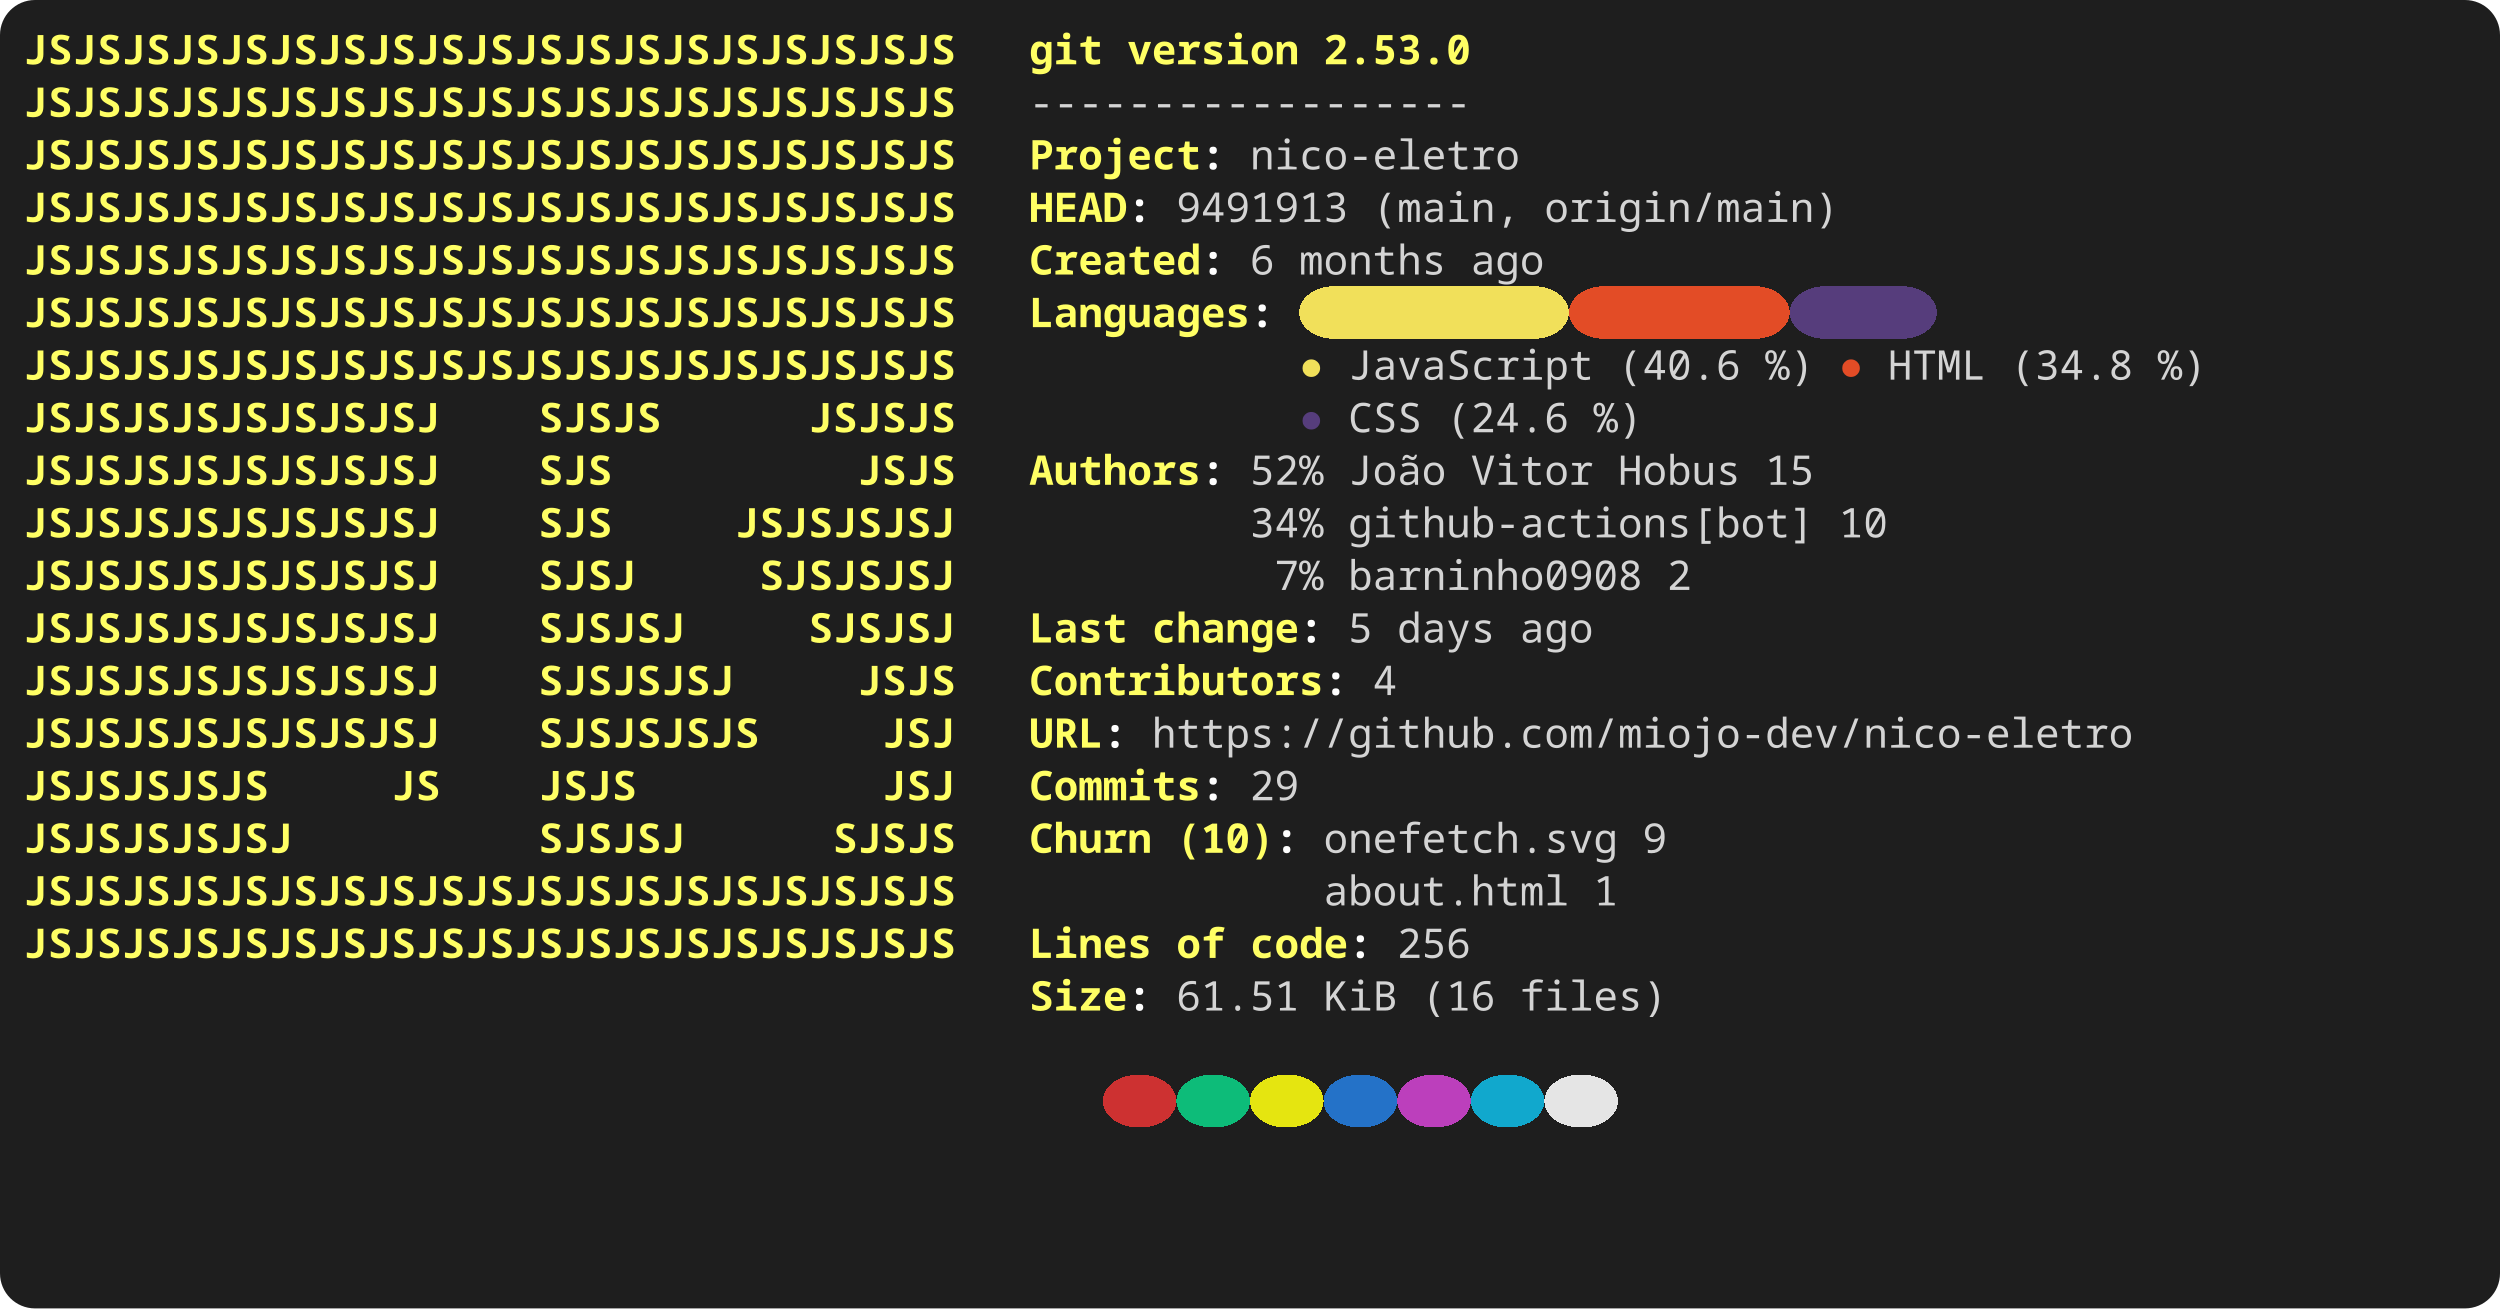
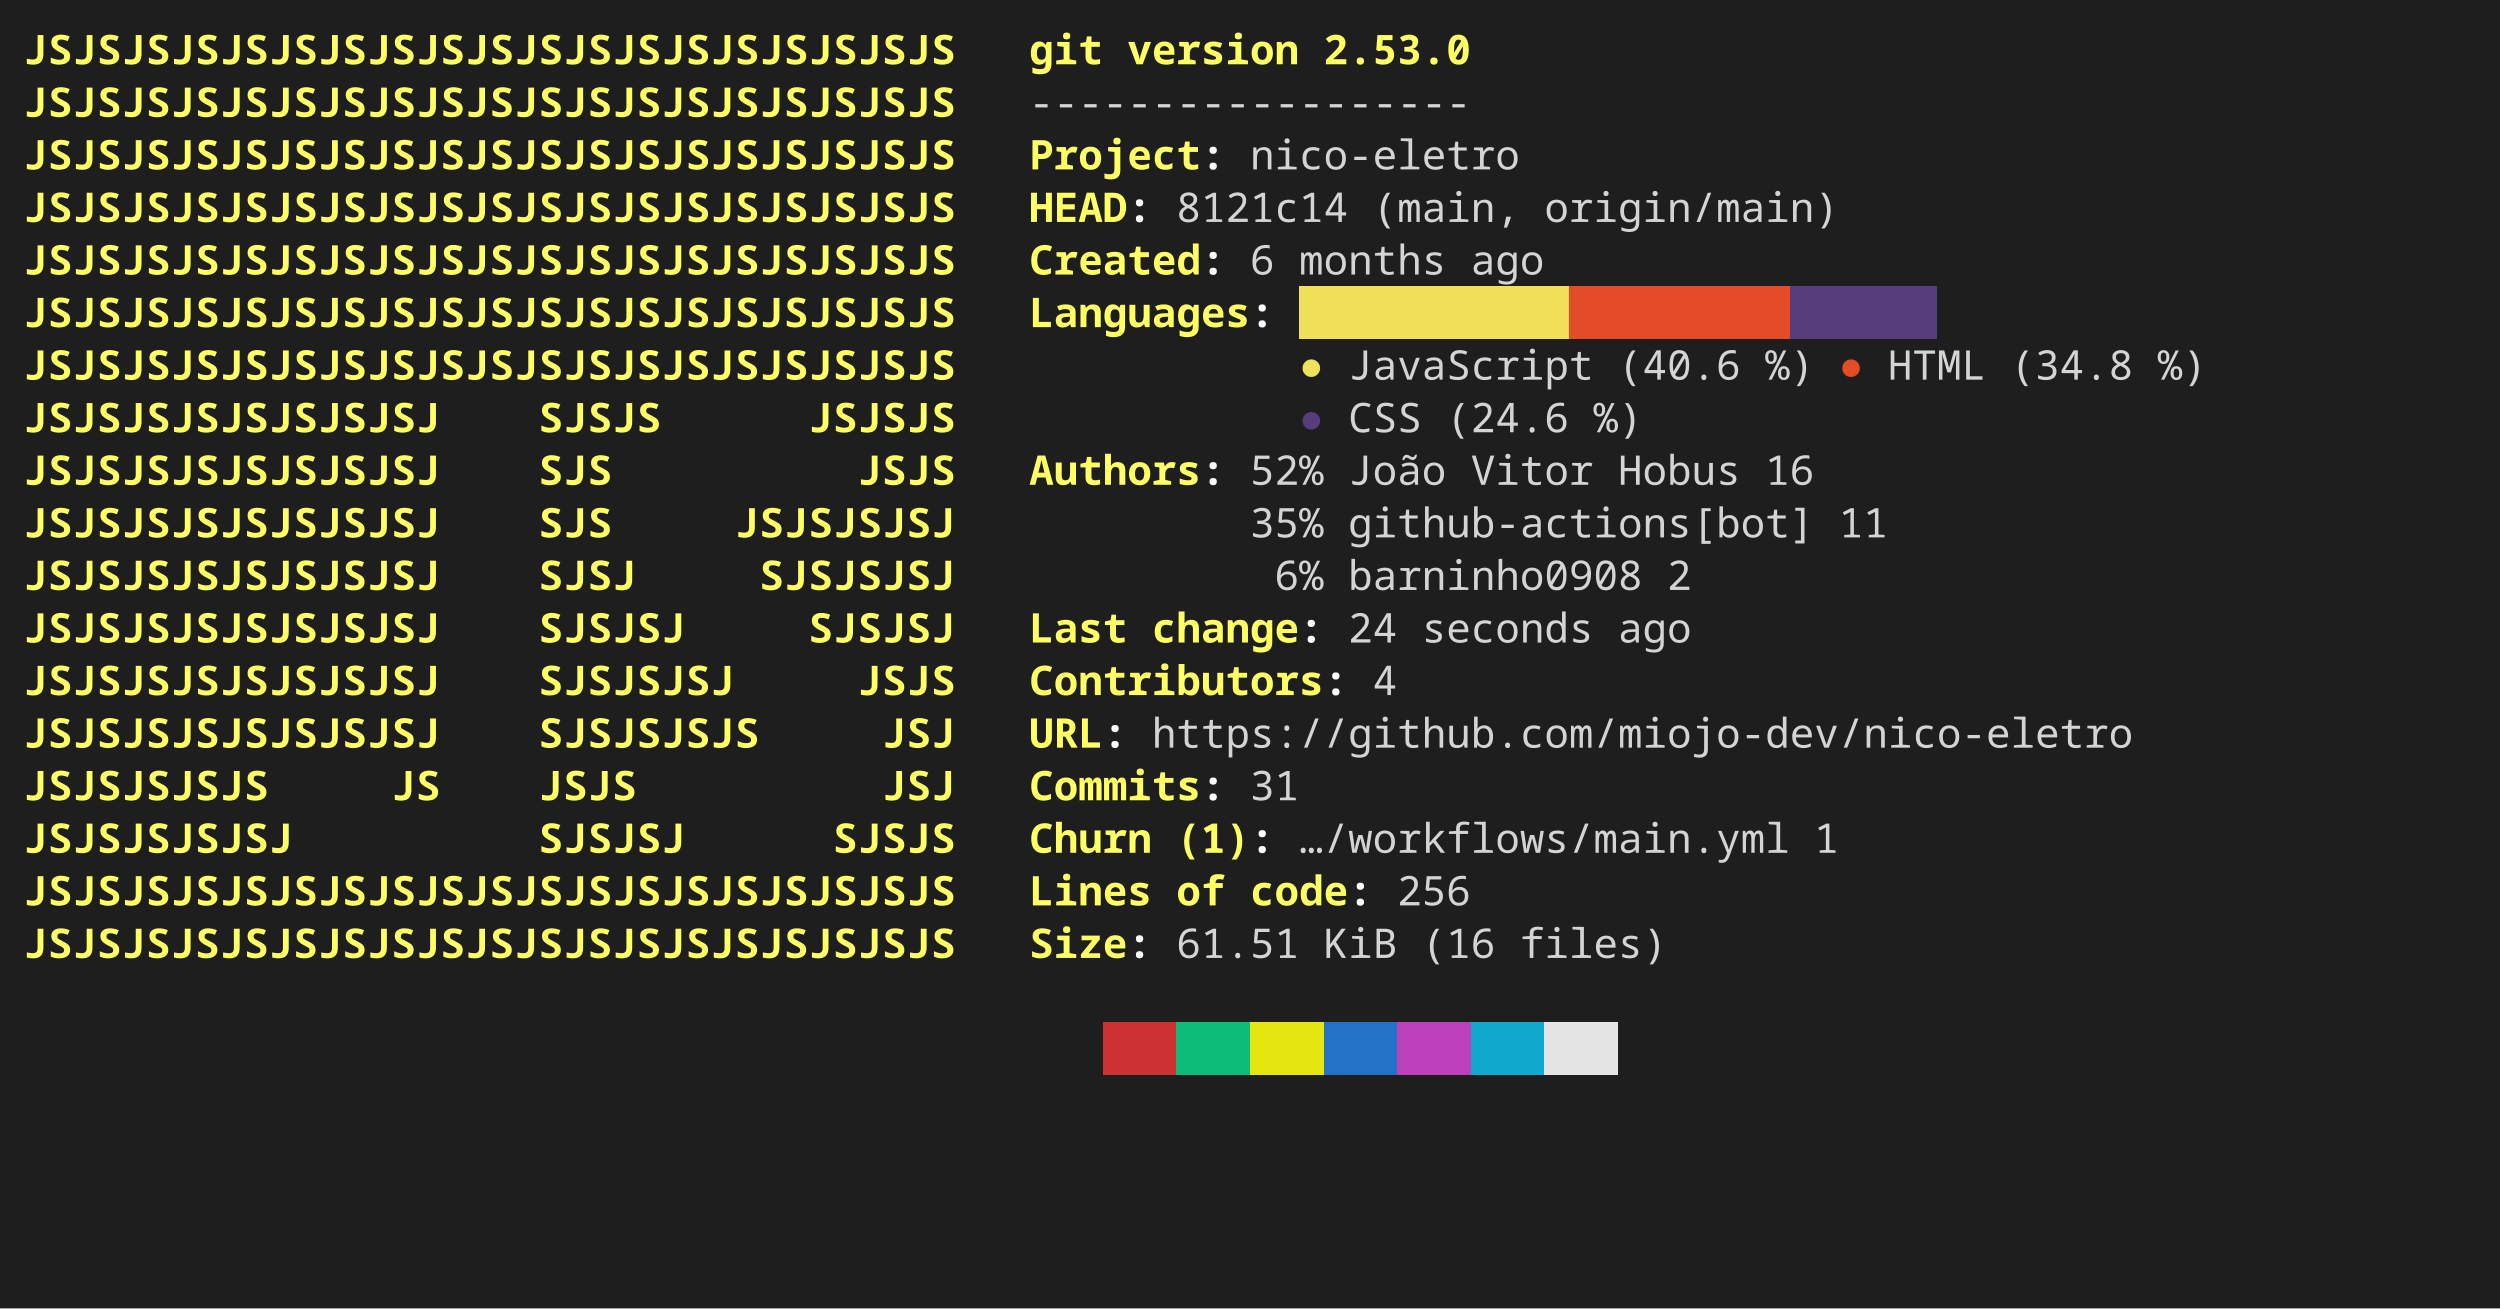
<svg xmlns="http://www.w3.org/2000/svg" width="856" height="448" viewBox="0 0 856 448" role="img" aria-label="console2svg output">
  <style>
.crt {
  font-family: ui-monospace,"JetBrains Mono","Cascadia Mono","Segoe UI Mono","Noto Sans Mono","SFMono-Regular",Menlo,Consolas,monospace;
  font-size: 14px;
}
text {
  dominant-baseline: alphabetic;
}
.bg {
  shape-rendering: crispEdges;
}
</style>
-   <rect x="0" y="0" width="856" height="448" fill="#1e1e1e" rx="12" ry="12" />
+   <rect x="0" y="0" width="856" height="448" fill="#1e1e1e" />
  <g transform="translate(8 8)">
-     <rect width="840" height="432" fill="#1e1e1e" rx="12" ry="12" />
+     <rect width="840" height="432" fill="#1e1e1e" />
    <text class="crt" x="0" y="14" fill="#FFFF64" textLength="319.2" lengthAdjust="spacing" style="font-weight:bold;">JSJSJSJSJSJSJSJSJSJSJSJSJSJSJSJSJSJSJS</text>
    <text class="crt" x="344.4" y="14" fill="#FFFF64" textLength="25.2" lengthAdjust="spacing" style="font-weight:bold;">git</text>
    <text class="crt" x="378" y="14" fill="#FFFF64" textLength="58.8" lengthAdjust="spacing" style="font-weight:bold;">version</text>
    <text class="crt" x="445.2" y="14" fill="#FFFF64" textLength="50.4" lengthAdjust="spacing" style="font-weight:bold;">2.53.0</text>
    <text class="crt" x="0" y="32" fill="#FFFF64" textLength="319.2" lengthAdjust="spacing" style="font-weight:bold;">JSJSJSJSJSJSJSJSJSJSJSJSJSJSJSJSJSJSJS</text>
    <text class="crt" x="344.4" y="32" fill="#d4d4d4" textLength="151.2" lengthAdjust="spacing">------------------</text>
    <text class="crt" x="0" y="50" fill="#FFFF64" textLength="319.2" lengthAdjust="spacing" style="font-weight:bold;">JSJSJSJSJSJSJSJSJSJSJSJSJSJSJSJSJSJSJS</text>
    <text class="crt" x="344.4" y="50" fill="#FFFF64" textLength="58.8" lengthAdjust="spacing" style="font-weight:bold;">Project</text>
    <text class="crt" x="403.2" y="50" fill="#FEFEFE" textLength="8.4" lengthAdjust="spacing" style="font-weight:bold;">:</text>
    <text class="crt" x="420" y="50" fill="#d4d4d4" textLength="92.4" lengthAdjust="spacing">nico-eletro</text>
    <text class="crt" x="0" y="68" fill="#FFFF64" textLength="319.2" lengthAdjust="spacing" style="font-weight:bold;">JSJSJSJSJSJSJSJSJSJSJSJSJSJSJSJSJSJSJS</text>
    <text class="crt" x="344.4" y="68" fill="#FFFF64" textLength="33.6" lengthAdjust="spacing" style="font-weight:bold;">HEAD</text>
    <text class="crt" x="378" y="68" fill="#FEFEFE" textLength="8.4" lengthAdjust="spacing" style="font-weight:bold;">:</text>
-     <text class="crt" x="394.8" y="68" fill="#d4d4d4" textLength="58.8" lengthAdjust="spacing">9491913</text>
+     <text class="crt" x="394.8" y="68" fill="#d4d4d4" textLength="58.8" lengthAdjust="spacing">8121c14</text>
    <text class="crt" x="462" y="68" fill="#d4d4d4" textLength="50.4" lengthAdjust="spacing">(main,</text>
    <text class="crt" x="520.8" y="68" fill="#d4d4d4" textLength="100.8" lengthAdjust="spacing">origin/main)</text>
    <text class="crt" x="0" y="86" fill="#FFFF64" textLength="319.2" lengthAdjust="spacing" style="font-weight:bold;">JSJSJSJSJSJSJSJSJSJSJSJSJSJSJSJSJSJSJS</text>
    <text class="crt" x="344.4" y="86" fill="#FFFF64" textLength="58.8" lengthAdjust="spacing" style="font-weight:bold;">Created</text>
    <text class="crt" x="403.2" y="86" fill="#FEFEFE" textLength="8.4" lengthAdjust="spacing" style="font-weight:bold;">:</text>
    <text class="crt" x="420" y="86" fill="#d4d4d4" textLength="8.4" lengthAdjust="spacing">6</text>
    <text class="crt" x="436.8" y="86" fill="#d4d4d4" textLength="50.4" lengthAdjust="spacing">months</text>
    <text class="crt" x="495.6" y="86" fill="#d4d4d4" textLength="25.2" lengthAdjust="spacing">ago</text>
-     <rect class="bg" x="436.8" y="90" width="92.4" height="18" fill="#F1E05A" rx="12" ry="12" />
-     <rect class="bg" x="529.2" y="90" width="75.6" height="18" fill="#E34C26" rx="12" ry="12" />
-     <rect class="bg" x="604.8" y="90" width="50.4" height="18" fill="#563D7C" rx="12" ry="12" />
+     <rect class="bg" x="436.8" y="90" width="92.4" height="18" fill="#F1E05A" />
+     <rect class="bg" x="529.2" y="90" width="75.6" height="18" fill="#E34C26" />
+     <rect class="bg" x="604.8" y="90" width="50.4" height="18" fill="#563D7C" />
    <text class="crt" x="0" y="104" fill="#FFFF64" textLength="319.2" lengthAdjust="spacing" style="font-weight:bold;">JSJSJSJSJSJSJSJSJSJSJSJSJSJSJSJSJSJSJS</text>
    <text class="crt" x="344.4" y="104" fill="#FFFF64" textLength="75.6" lengthAdjust="spacing" style="font-weight:bold;">Languages</text>
    <text class="crt" x="420" y="104" fill="#FEFEFE" textLength="8.4" lengthAdjust="spacing" style="font-weight:bold;">:</text>
    <text class="crt" x="0" y="122" fill="#FFFF64" textLength="319.2" lengthAdjust="spacing" style="font-weight:bold;">JSJSJSJSJSJSJSJSJSJSJSJSJSJSJSJSJSJSJS</text>
    <text class="crt" x="436.8" y="122" fill="#F1E05A" textLength="8.4" lengthAdjust="spacing">●</text>
    <text class="crt" x="453.6" y="122" fill="#d4d4d4" textLength="84" lengthAdjust="spacing">JavaScript</text>
    <text class="crt" x="546" y="122" fill="#d4d4d4" textLength="42" lengthAdjust="spacing">(40.6</text>
    <text class="crt" x="596.4" y="122" fill="#d4d4d4" textLength="16.8" lengthAdjust="spacing">%)</text>
    <text class="crt" x="621.6" y="122" fill="#E34C26" textLength="8.4" lengthAdjust="spacing">●</text>
    <text class="crt" x="638.4" y="122" fill="#d4d4d4" textLength="33.6" lengthAdjust="spacing">HTML</text>
    <text class="crt" x="680.4" y="122" fill="#d4d4d4" textLength="42" lengthAdjust="spacing">(34.8</text>
    <text class="crt" x="730.8" y="122" fill="#d4d4d4" textLength="16.8" lengthAdjust="spacing">%)</text>
    <text class="crt" x="0" y="140" fill="#FFFF64" textLength="142.8" lengthAdjust="spacing" style="font-weight:bold;">JSJSJSJSJSJSJSJSJ</text>
    <text class="crt" x="176.4" y="140" fill="#FFFF64" textLength="42" lengthAdjust="spacing" style="font-weight:bold;">SJSJS</text>
    <text class="crt" x="268.8" y="140" fill="#FFFF64" textLength="50.4" lengthAdjust="spacing" style="font-weight:bold;">JSJSJS</text>
    <text class="crt" x="436.8" y="140" fill="#563D7C" textLength="8.4" lengthAdjust="spacing">●</text>
    <text class="crt" x="453.6" y="140" fill="#d4d4d4" textLength="25.2" lengthAdjust="spacing">CSS</text>
    <text class="crt" x="487.2" y="140" fill="#d4d4d4" textLength="42" lengthAdjust="spacing">(24.6</text>
    <text class="crt" x="537.6" y="140" fill="#d4d4d4" textLength="16.8" lengthAdjust="spacing">%)</text>
    <text class="crt" x="0" y="158" fill="#FFFF64" textLength="142.8" lengthAdjust="spacing" style="font-weight:bold;">JSJSJSJSJSJSJSJSJ</text>
    <text class="crt" x="176.4" y="158" fill="#FFFF64" textLength="25.2" lengthAdjust="spacing" style="font-weight:bold;">SJS</text>
    <text class="crt" x="285.6" y="158" fill="#FFFF64" textLength="33.6" lengthAdjust="spacing" style="font-weight:bold;">JSJS</text>
    <text class="crt" x="344.4" y="158" fill="#FFFF64" textLength="58.8" lengthAdjust="spacing" style="font-weight:bold;">Authors</text>
    <text class="crt" x="403.2" y="158" fill="#FEFEFE" textLength="8.4" lengthAdjust="spacing" style="font-weight:bold;">:</text>
    <text class="crt" x="420" y="158" fill="#d4d4d4" textLength="25.2" lengthAdjust="spacing">52%</text>
    <text class="crt" x="453.6" y="158" fill="#d4d4d4" textLength="33.6" lengthAdjust="spacing">João</text>
    <text class="crt" x="495.6" y="158" fill="#d4d4d4" textLength="42" lengthAdjust="spacing">Vitor</text>
    <text class="crt" x="546" y="158" fill="#d4d4d4" textLength="42" lengthAdjust="spacing">Hobus</text>
-     <text class="crt" x="596.4" y="158" fill="#d4d4d4" textLength="16.8" lengthAdjust="spacing">15</text>
+     <text class="crt" x="596.4" y="158" fill="#d4d4d4" textLength="16.8" lengthAdjust="spacing">16</text>
    <text class="crt" x="0" y="176" fill="#FFFF64" textLength="142.8" lengthAdjust="spacing" style="font-weight:bold;">JSJSJSJSJSJSJSJSJ</text>
    <text class="crt" x="176.4" y="176" fill="#FFFF64" textLength="25.2" lengthAdjust="spacing" style="font-weight:bold;">SJS</text>
    <text class="crt" x="243.6" y="176" fill="#FFFF64" textLength="75.6" lengthAdjust="spacing" style="font-weight:bold;">JSJSJSJSJ</text>
-     <text class="crt" x="420" y="176" fill="#d4d4d4" textLength="25.2" lengthAdjust="spacing">34%</text>
+     <text class="crt" x="420" y="176" fill="#d4d4d4" textLength="25.2" lengthAdjust="spacing">35%</text>
    <text class="crt" x="453.6" y="176" fill="#d4d4d4" textLength="159.6" lengthAdjust="spacing">github-actions[bot]</text>
-     <text class="crt" x="621.6" y="176" fill="#d4d4d4" textLength="16.8" lengthAdjust="spacing">10</text>
+     <text class="crt" x="621.6" y="176" fill="#d4d4d4" textLength="16.8" lengthAdjust="spacing">11</text>
    <text class="crt" x="0" y="194" fill="#FFFF64" textLength="142.8" lengthAdjust="spacing" style="font-weight:bold;">JSJSJSJSJSJSJSJSJ</text>
    <text class="crt" x="176.4" y="194" fill="#FFFF64" textLength="33.6" lengthAdjust="spacing" style="font-weight:bold;">SJSJ</text>
    <text class="crt" x="252" y="194" fill="#FFFF64" textLength="67.2" lengthAdjust="spacing" style="font-weight:bold;">SJSJSJSJ</text>
-     <text class="crt" x="428.4" y="194" fill="#d4d4d4" textLength="16.8" lengthAdjust="spacing">7%</text>
+     <text class="crt" x="428.4" y="194" fill="#d4d4d4" textLength="16.8" lengthAdjust="spacing">6%</text>
    <text class="crt" x="453.6" y="194" fill="#d4d4d4" textLength="100.8" lengthAdjust="spacing">barninho0908</text>
    <text class="crt" x="562.8" y="194" fill="#d4d4d4" textLength="8.4" lengthAdjust="spacing">2</text>
    <text class="crt" x="0" y="212" fill="#FFFF64" textLength="142.8" lengthAdjust="spacing" style="font-weight:bold;">JSJSJSJSJSJSJSJSJ</text>
    <text class="crt" x="176.4" y="212" fill="#FFFF64" textLength="50.4" lengthAdjust="spacing" style="font-weight:bold;">SJSJSJ</text>
    <text class="crt" x="268.8" y="212" fill="#FFFF64" textLength="50.4" lengthAdjust="spacing" style="font-weight:bold;">SJSJSJ</text>
    <text class="crt" x="344.4" y="212" fill="#FFFF64" textLength="33.6" lengthAdjust="spacing" style="font-weight:bold;">Last</text>
    <text class="crt" x="386.4" y="212" fill="#FFFF64" textLength="50.4" lengthAdjust="spacing" style="font-weight:bold;">change</text>
    <text class="crt" x="436.8" y="212" fill="#FEFEFE" textLength="8.4" lengthAdjust="spacing" style="font-weight:bold;">:</text>
-     <text class="crt" x="453.6" y="212" fill="#d4d4d4" textLength="8.4" lengthAdjust="spacing">5</text>
-     <text class="crt" x="470.4" y="212" fill="#d4d4d4" textLength="33.6" lengthAdjust="spacing">days</text>
-     <text class="crt" x="512.4" y="212" fill="#d4d4d4" textLength="25.2" lengthAdjust="spacing">ago</text>
+     <text class="crt" x="453.6" y="212" fill="#d4d4d4" textLength="16.8" lengthAdjust="spacing">24</text>
+     <text class="crt" x="478.8" y="212" fill="#d4d4d4" textLength="58.8" lengthAdjust="spacing">seconds</text>
+     <text class="crt" x="546" y="212" fill="#d4d4d4" textLength="25.2" lengthAdjust="spacing">ago</text>
    <text class="crt" x="0" y="230" fill="#FFFF64" textLength="142.8" lengthAdjust="spacing" style="font-weight:bold;">JSJSJSJSJSJSJSJSJ</text>
    <text class="crt" x="176.4" y="230" fill="#FFFF64" textLength="67.2" lengthAdjust="spacing" style="font-weight:bold;">SJSJSJSJ</text>
    <text class="crt" x="285.6" y="230" fill="#FFFF64" textLength="33.6" lengthAdjust="spacing" style="font-weight:bold;">JSJS</text>
    <text class="crt" x="344.4" y="230" fill="#FFFF64" textLength="100.8" lengthAdjust="spacing" style="font-weight:bold;">Contributors</text>
    <text class="crt" x="445.2" y="230" fill="#FEFEFE" textLength="8.4" lengthAdjust="spacing" style="font-weight:bold;">:</text>
    <text class="crt" x="462" y="230" fill="#d4d4d4" textLength="8.4" lengthAdjust="spacing">4</text>
    <text class="crt" x="0" y="248" fill="#FFFF64" textLength="142.8" lengthAdjust="spacing" style="font-weight:bold;">JSJSJSJSJSJSJSJSJ</text>
    <text class="crt" x="176.4" y="248" fill="#FFFF64" textLength="75.6" lengthAdjust="spacing" style="font-weight:bold;">SJSJSJSJS</text>
    <text class="crt" x="294" y="248" fill="#FFFF64" textLength="25.2" lengthAdjust="spacing" style="font-weight:bold;">JSJ</text>
    <text class="crt" x="344.4" y="248" fill="#FFFF64" textLength="25.2" lengthAdjust="spacing" style="font-weight:bold;">URL</text>
    <text class="crt" x="369.6" y="248" fill="#FEFEFE" textLength="8.4" lengthAdjust="spacing" style="font-weight:bold;">:</text>
    <text class="crt" x="386.4" y="248" fill="#d4d4d4" textLength="336" lengthAdjust="spacing">https://github.com/miojo-dev/nico-eletro</text>
    <text class="crt" x="0" y="266" fill="#FFFF64" textLength="84" lengthAdjust="spacing" style="font-weight:bold;">JSJSJSJSJS</text>
    <text class="crt" x="126" y="266" fill="#FFFF64" textLength="16.8" lengthAdjust="spacing" style="font-weight:bold;">JS</text>
    <text class="crt" x="176.4" y="266" fill="#FFFF64" textLength="33.6" lengthAdjust="spacing" style="font-weight:bold;">JSJS</text>
    <text class="crt" x="294" y="266" fill="#FFFF64" textLength="25.2" lengthAdjust="spacing" style="font-weight:bold;">JSJ</text>
    <text class="crt" x="344.4" y="266" fill="#FFFF64" textLength="58.8" lengthAdjust="spacing" style="font-weight:bold;">Commits</text>
    <text class="crt" x="403.2" y="266" fill="#FEFEFE" textLength="8.4" lengthAdjust="spacing" style="font-weight:bold;">:</text>
-     <text class="crt" x="420" y="266" fill="#d4d4d4" textLength="16.8" lengthAdjust="spacing">29</text>
+     <text class="crt" x="420" y="266" fill="#d4d4d4" textLength="16.8" lengthAdjust="spacing">31</text>
    <text class="crt" x="0" y="284" fill="#FFFF64" textLength="92.4" lengthAdjust="spacing" style="font-weight:bold;">JSJSJSJSJSJ</text>
    <text class="crt" x="176.4" y="284" fill="#FFFF64" textLength="50.4" lengthAdjust="spacing" style="font-weight:bold;">SJSJSJ</text>
    <text class="crt" x="277.2" y="284" fill="#FFFF64" textLength="42" lengthAdjust="spacing" style="font-weight:bold;">SJSJS</text>
    <text class="crt" x="344.4" y="284" fill="#FFFF64" textLength="42" lengthAdjust="spacing" style="font-weight:bold;">Churn</text>
-     <text class="crt" x="394.8" y="284" fill="#FFFF64" textLength="33.6" lengthAdjust="spacing" style="font-weight:bold;">(10)</text>
-     <text class="crt" x="428.4" y="284" fill="#FEFEFE" textLength="8.4" lengthAdjust="spacing" style="font-weight:bold;">:</text>
-     <text class="crt" x="445.2" y="284" fill="#d4d4d4" textLength="100.8" lengthAdjust="spacing">onefetch.svg</text>
-     <text class="crt" x="554.4" y="284" fill="#d4d4d4" textLength="8.4" lengthAdjust="spacing">9</text>
+     <text class="crt" x="394.8" y="284" fill="#FFFF64" textLength="25.2" lengthAdjust="spacing" style="font-weight:bold;">(1)</text>
+     <text class="crt" x="420" y="284" fill="#FEFEFE" textLength="8.4" lengthAdjust="spacing" style="font-weight:bold;">:</text>
+     <text class="crt" x="436.8" y="284" fill="#d4d4d4" textLength="168" lengthAdjust="spacing">…/workflows/main.yml</text>
+     <text class="crt" x="613.2" y="284" fill="#d4d4d4" textLength="8.4" lengthAdjust="spacing">1</text>
    <text class="crt" x="0" y="302" fill="#FFFF64" textLength="319.2" lengthAdjust="spacing" style="font-weight:bold;">JSJSJSJSJSJSJSJSJSJSJSJSJSJSJSJSJSJSJS</text>
-     <text class="crt" x="445.2" y="302" fill="#d4d4d4" textLength="84" lengthAdjust="spacing">about.html</text>
-     <text class="crt" x="537.6" y="302" fill="#d4d4d4" textLength="8.4" lengthAdjust="spacing">1</text>
+     <text class="crt" x="344.4" y="302" fill="#FFFF64" textLength="42" lengthAdjust="spacing" style="font-weight:bold;">Lines</text>
+     <text class="crt" x="394.8" y="302" fill="#FFFF64" textLength="16.8" lengthAdjust="spacing" style="font-weight:bold;">of</text>
+     <text class="crt" x="420" y="302" fill="#FFFF64" textLength="33.6" lengthAdjust="spacing" style="font-weight:bold;">code</text>
+     <text class="crt" x="453.6" y="302" fill="#FEFEFE" textLength="8.4" lengthAdjust="spacing" style="font-weight:bold;">:</text>
+     <text class="crt" x="470.4" y="302" fill="#d4d4d4" textLength="25.2" lengthAdjust="spacing">256</text>
    <text class="crt" x="0" y="320" fill="#FFFF64" textLength="319.2" lengthAdjust="spacing" style="font-weight:bold;">JSJSJSJSJSJSJSJSJSJSJSJSJSJSJSJSJSJSJS</text>
-     <text class="crt" x="344.4" y="320" fill="#FFFF64" textLength="42" lengthAdjust="spacing" style="font-weight:bold;">Lines</text>
-     <text class="crt" x="394.8" y="320" fill="#FFFF64" textLength="16.8" lengthAdjust="spacing" style="font-weight:bold;">of</text>
-     <text class="crt" x="420" y="320" fill="#FFFF64" textLength="33.6" lengthAdjust="spacing" style="font-weight:bold;">code</text>
-     <text class="crt" x="453.6" y="320" fill="#FEFEFE" textLength="8.4" lengthAdjust="spacing" style="font-weight:bold;">:</text>
-     <text class="crt" x="470.4" y="320" fill="#d4d4d4" textLength="25.2" lengthAdjust="spacing">256</text>
-     <text class="crt" x="344.4" y="338" fill="#FFFF64" textLength="33.6" lengthAdjust="spacing" style="font-weight:bold;">Size</text>
-     <text class="crt" x="378" y="338" fill="#FEFEFE" textLength="8.4" lengthAdjust="spacing" style="font-weight:bold;">:</text>
-     <text class="crt" x="394.8" y="338" fill="#d4d4d4" textLength="42" lengthAdjust="spacing">61.51</text>
-     <text class="crt" x="445.2" y="338" fill="#d4d4d4" textLength="25.2" lengthAdjust="spacing">KiB</text>
-     <text class="crt" x="478.8" y="338" fill="#d4d4d4" textLength="25.2" lengthAdjust="spacing">(16</text>
-     <text class="crt" x="512.4" y="338" fill="#d4d4d4" textLength="50.4" lengthAdjust="spacing">files)</text>
-     <rect class="bg" x="369.6" y="360" width="25.2" height="18" fill="#cd3131" rx="12" ry="12" />
-     <rect class="bg" x="394.8" y="360" width="25.2" height="18" fill="#0dbc79" rx="12" ry="12" />
-     <rect class="bg" x="420" y="360" width="25.2" height="18" fill="#e5e510" rx="12" ry="12" />
-     <rect class="bg" x="445.2" y="360" width="25.2" height="18" fill="#2472c8" rx="12" ry="12" />
-     <rect class="bg" x="470.4" y="360" width="25.2" height="18" fill="#bc3fbc" rx="12" ry="12" />
-     <rect class="bg" x="495.6" y="360" width="25.2" height="18" fill="#11a8cd" rx="12" ry="12" />
-     <rect class="bg" x="520.8" y="360" width="25.2" height="18" fill="#e5e5e5" rx="12" ry="12" />
+     <text class="crt" x="344.4" y="320" fill="#FFFF64" textLength="33.6" lengthAdjust="spacing" style="font-weight:bold;">Size</text>
+     <text class="crt" x="378" y="320" fill="#FEFEFE" textLength="8.4" lengthAdjust="spacing" style="font-weight:bold;">:</text>
+     <text class="crt" x="394.8" y="320" fill="#d4d4d4" textLength="42" lengthAdjust="spacing">61.51</text>
+     <text class="crt" x="445.2" y="320" fill="#d4d4d4" textLength="25.2" lengthAdjust="spacing">KiB</text>
+     <text class="crt" x="478.8" y="320" fill="#d4d4d4" textLength="25.2" lengthAdjust="spacing">(16</text>
+     <text class="crt" x="512.4" y="320" fill="#d4d4d4" textLength="50.4" lengthAdjust="spacing">files)</text>
+     <rect class="bg" x="369.6" y="342" width="25.2" height="18" fill="#cd3131" />
+     <rect class="bg" x="394.8" y="342" width="25.2" height="18" fill="#0dbc79" />
+     <rect class="bg" x="420" y="342" width="25.2" height="18" fill="#e5e510" />
+     <rect class="bg" x="445.2" y="342" width="25.2" height="18" fill="#2472c8" />
+     <rect class="bg" x="470.4" y="342" width="25.2" height="18" fill="#bc3fbc" />
+     <rect class="bg" x="495.6" y="342" width="25.2" height="18" fill="#11a8cd" />
+     <rect class="bg" x="520.8" y="342" width="25.2" height="18" fill="#e5e5e5" />
  </g>
</svg>
